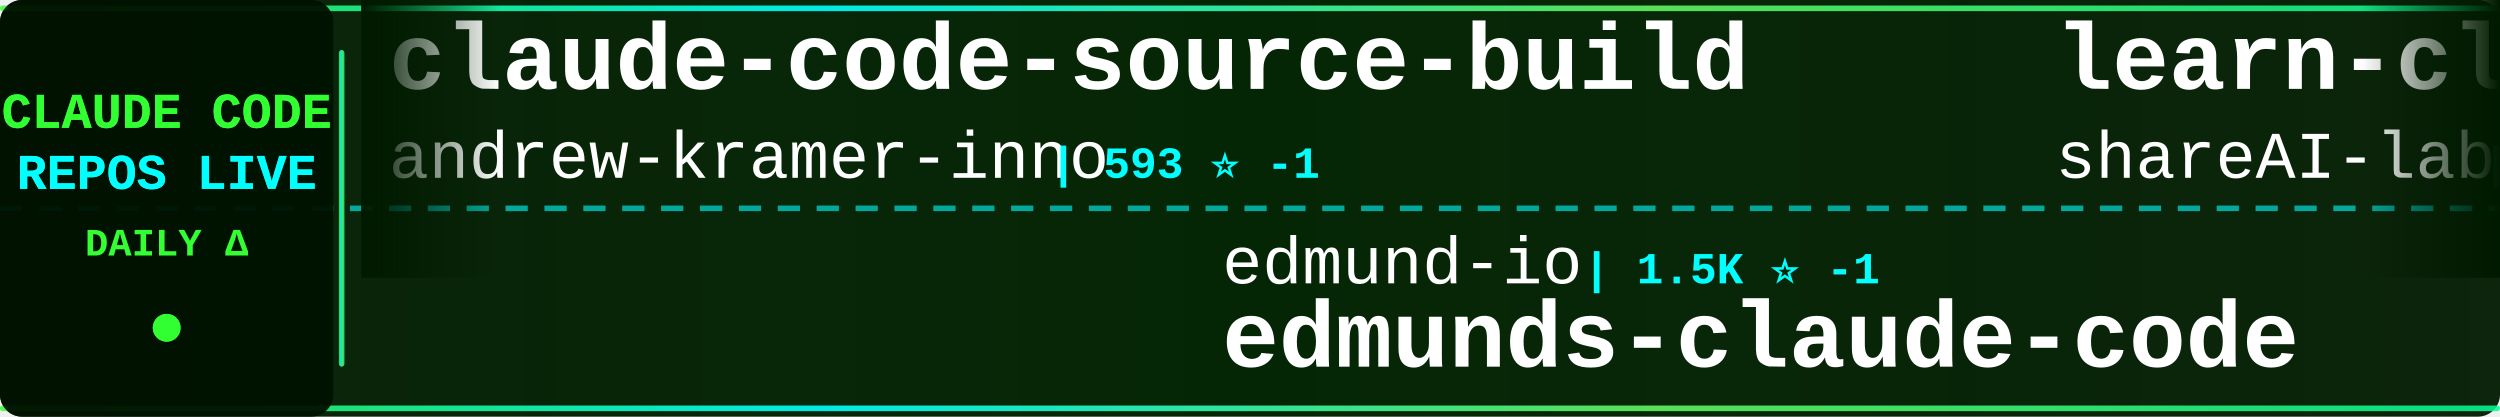
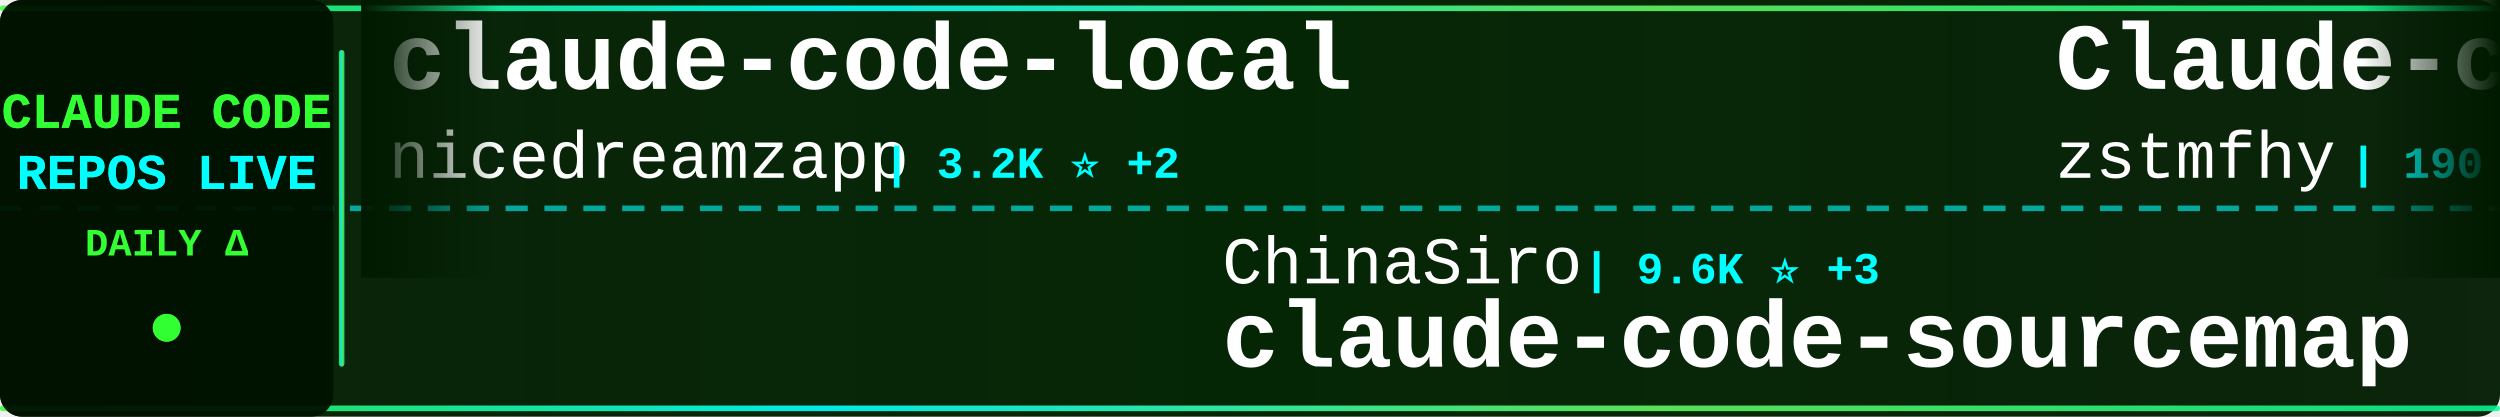
<svg xmlns="http://www.w3.org/2000/svg" width="900" height="150">
  <defs>
    <linearGradient id="tickerBg" x1="0%" y1="0%" x2="100%" y2="0%">
      <stop offset="0%" style="stop-color:#001a00;stop-opacity:0.95" />
      <stop offset="50%" style="stop-color:#002200;stop-opacity:0.98" />
      <stop offset="100%" style="stop-color:#001a00;stop-opacity:0.95" />
    </linearGradient>
    <linearGradient id="borderGrad" x1="0%" y1="0%" x2="100%" y2="0%">
      <stop offset="0%" style="stop-color:#33ff33;stop-opacity:0.85">
        <animate attributeName="stop-opacity" values="0.85;1;0.85" dur="2s" repeatCount="indefinite" />
      </stop>
      <stop offset="33%" style="stop-color:#00ffff;stop-opacity:0.9">
        <animate attributeName="stop-opacity" values="0.9;1;0.9" dur="2.2s" repeatCount="indefinite" />
      </stop>
      <stop offset="66%" style="stop-color:#66ff66;stop-opacity:0.85">
        <animate attributeName="stop-opacity" values="0.85;1;0.85" dur="1.8s" repeatCount="indefinite" />
      </stop>
      <stop offset="100%" style="stop-color:#00ff99;stop-opacity:0.85">
        <animate attributeName="stop-opacity" values="0.85;1;0.85" dur="2s" repeatCount="indefinite" />
      </stop>
    </linearGradient>
    <filter id="textGlow">
      <feGaussianBlur stdDeviation="0.1" result="coloredBlur" />
      <feMerge>
        <feMergeNode in="coloredBlur" />
        <feMergeNode in="SourceGraphic" />
      </feMerge>
    </filter>
    <filter id="metricGlow">
      <feGaussianBlur stdDeviation="0.2" result="coloredBlur" />
      <feMerge>
        <feMergeNode in="coloredBlur" />
        <feMergeNode in="SourceGraphic" />
      </feMerge>
    </filter>
    <linearGradient id="leftFade" x1="0%" y1="0%" x2="100%" y2="0%">
      <stop offset="0%" style="stop-color:#001a00;stop-opacity:1" />
      <stop offset="100%" style="stop-color:#001a00;stop-opacity:0" />
    </linearGradient>
    <linearGradient id="rightFade" x1="0%" y1="0%" x2="100%" y2="0%">
      <stop offset="0%" style="stop-color:#001a00;stop-opacity:0" />
      <stop offset="100%" style="stop-color:#001a00;stop-opacity:1" />
    </linearGradient>
  </defs>
  <rect width="900" height="150" fill="url(#tickerBg)" rx="8" />
  <rect x="0" y="2" width="900" height="2" fill="url(#borderGrad)" rx="1" />
  <rect x="0" y="146" width="900" height="2" fill="url(#borderGrad)" rx="1" />
  <line x1="0" y1="75" x2="900" y2="75" stroke="#00ffff" stroke-width="2" stroke-dasharray="8 6" opacity="0.6" />
  <rect x="0" y="0" width="120" height="150" fill="#001100" opacity="0.95" rx="8" />
  <text x="60" y="46" font-family="'Courier New', monospace" font-size="18" font-weight="bold" fill="#33ff33" text-anchor="middle" filter="url(#textGlow)">
    CLAUDE CODE
  </text>
  <text x="60" y="68" font-family="'Courier New', monospace" font-size="18" font-weight="bold" fill="#00ffff" text-anchor="middle" filter="url(#textGlow)">
    REPOS LIVE
  </text>
  <text x="60" y="92" font-family="'Courier New', monospace" font-size="14" font-weight="bold" fill="#33ff33" text-anchor="middle">
    DAILY Δ
  </text>
  <circle cx="60" cy="118" r="5" fill="#33ff33" filter="url(#metricGlow)">
    <animate attributeName="r" values="4;6;4" dur="1.5s" repeatCount="indefinite" />
    <animate attributeName="opacity" values="0.6;1;0.6" dur="1.5s" repeatCount="indefinite" />
  </circle>
  <rect x="122" y="18" width="2" height="114" fill="url(#borderGrad)" rx="1" />
  <clipPath id="tickerClip">
    <rect x="130" y="0" width="770" height="150" />
  </clipPath>
  <g clip-path="url(#tickerClip)">
    <g id="tickerItems">
      <animateTransform attributeName="transform" attributeType="XML" type="translate" from="0 0" to="-3000 0" dur="54s" repeatCount="indefinite" />
      <g transform="translate(0, 0)">
-         <text x="140" y="32" font-family="'Courier New', monospace" font-size="34" font-weight="bold" fill="#ffffff">claude-code-source-build</text>
-         <text x="140" y="64" font-family="'Courier New', monospace" font-size="24" font-weight="normal" fill="#ffffff" opacity="1.0">andrew-kramer-inno</text>
-         <text x="378" y="64" font-family="'Courier New', monospace" font-size="16" font-weight="bold" fill="#00ffff"> | 593 ⭐ -1</text>
+         <text x="140" y="32" font-family="'Courier New', monospace" font-size="34" font-weight="bold" fill="#ffffff">claude-code-local</text>
+         <text x="140" y="64" font-family="'Courier New', monospace" font-size="24" font-weight="normal" fill="#ffffff" opacity="1.0">nicedreamzapp</text>
+         <text x="318" y="64" font-family="'Courier New', monospace" font-size="16" font-weight="bold" fill="#00ffff"> | 3.2K ⭐ +2</text>
      </g>
      <g transform="translate(300, 0)">
-         <text x="140" y="102" font-family="'Courier New', monospace" font-size="24" font-weight="normal" fill="#ffffff" opacity="1.0">edmund-io</text>
-         <text x="270" y="102" font-family="'Courier New', monospace" font-size="16" font-weight="bold" fill="#00ffff"> | 1.5K ⭐ -1</text>
-         <text x="140" y="132" font-family="'Courier New', monospace" font-size="34" font-weight="bold" fill="#ffffff">edmunds-claude-code</text>
+         <text x="140" y="102" font-family="'Courier New', monospace" font-size="24" font-weight="normal" fill="#ffffff" opacity="1.0">ChinaSiro</text>
+         <text x="270" y="102" font-family="'Courier New', monospace" font-size="16" font-weight="bold" fill="#00ffff"> | 9.6K ⭐ +3</text>
+         <text x="140" y="132" font-family="'Courier New', monospace" font-size="34" font-weight="bold" fill="#ffffff">claude-code-sourcemap</text>
      </g>
      <g transform="translate(600, 0)">
-         <text x="140" y="32" font-family="'Courier New', monospace" font-size="34" font-weight="bold" fill="#ffffff">learn-claude-code</text>
-         <text x="140" y="64" font-family="'Courier New', monospace" font-size="24" font-weight="normal" fill="#ffffff" opacity="1.0">shareAI-lab</text>
-         <text x="294" y="64" font-family="'Courier New', monospace" font-size="16" font-weight="bold" fill="#00ffff"> | 75.3K ⭐ +121</text>
+         <text x="140" y="32" font-family="'Courier New', monospace" font-size="34" font-weight="bold" fill="#ffffff">Claude-code</text>
+         <text x="140" y="64" font-family="'Courier New', monospace" font-size="24" font-weight="normal" fill="#ffffff" opacity="1.0">zstmfhy</text>
+         <text x="246" y="64" font-family="'Courier New', monospace" font-size="16" font-weight="bold" fill="#00ffff"> | 190 ⭐</text>
      </g>
      <g transform="translate(900, 0)">
-         <text x="140" y="102" font-family="'Courier New', monospace" font-size="24" font-weight="normal" fill="#ffffff" opacity="1.0">huangjia2019</text>
-         <text x="306" y="102" font-family="'Courier New', monospace" font-size="16" font-weight="bold" fill="#00ffff"> | 1.1K ⭐</text>
-         <text x="140" y="132" font-family="'Courier New', monospace" font-size="34" font-weight="bold" fill="#ffffff">claude-code-engineering</text>
+         <text x="140" y="102" font-family="'Courier New', monospace" font-size="24" font-weight="normal" fill="#ffffff" opacity="1.0">OrcaWhisper</text>
+         <text x="294" y="102" font-family="'Courier New', monospace" font-size="16" font-weight="bold" fill="#00ffff"> | 91 ⭐</text>
+         <text x="140" y="132" font-family="'Courier New', monospace" font-size="34" font-weight="bold" fill="#ffffff">Claude-Code</text>
      </g>
      <g transform="translate(1200, 0)">
-         <text x="140" y="32" font-family="'Courier New', monospace" font-size="34" font-weight="bold" fill="#ffffff">claude-code-ultimate-gui...</text>
-         <text x="140" y="64" font-family="'Courier New', monospace" font-size="24" font-weight="normal" fill="#ffffff" opacity="1.0">FlorianBruniaux</text>
-         <text x="342" y="64" font-family="'Courier New', monospace" font-size="16" font-weight="bold" fill="#00ffff"> | 5.8K ⭐ +17</text>
+         <text x="140" y="32" font-family="'Courier New', monospace" font-size="34" font-weight="bold" fill="#ffffff">collection-claude-code-s...</text>
+         <text x="140" y="64" font-family="'Courier New', monospace" font-size="24" font-weight="normal" fill="#ffffff" opacity="1.0">chauncygu</text>
+         <text x="270" y="64" font-family="'Courier New', monospace" font-size="16" font-weight="bold" fill="#00ffff"> | 2.8K ⭐ +1</text>
      </g>
      <g transform="translate(1500, 0)">
-         <text x="140" y="102" font-family="'Courier New', monospace" font-size="24" font-weight="normal" fill="#ffffff" opacity="1.0">repowise-dev</text>
-         <text x="306" y="102" font-family="'Courier New', monospace" font-size="16" font-weight="bold" fill="#00ffff"> | 1.2K ⭐</text>
-         <text x="140" y="132" font-family="'Courier New', monospace" font-size="34" font-weight="bold" fill="#ffffff">claude-code-prompts</text>
+         <text x="140" y="102" font-family="'Courier New', monospace" font-size="24" font-weight="normal" fill="#ffffff" opacity="1.0">777genius</text>
+         <text x="270" y="102" font-family="'Courier New', monospace" font-size="16" font-weight="bold" fill="#00ffff"> | 927 ⭐</text>
+         <text x="140" y="132" font-family="'Courier New', monospace" font-size="34" font-weight="bold" fill="#ffffff">claude-code-source-code</text>
      </g>
      <g transform="translate(1800, 0)">
-         <text x="140" y="32" font-family="'Courier New', monospace" font-size="34" font-weight="bold" fill="#ffffff">andrej-karpathy-skills</text>
-         <text x="140" y="64" font-family="'Courier New', monospace" font-size="24" font-weight="normal" fill="#ffffff" opacity="1.0">multica-ai</text>
-         <text x="282" y="64" font-family="'Courier New', monospace" font-size="16" font-weight="bold" fill="#00ffff"> | 207.2K ⭐ +697</text>
+         <text x="140" y="32" font-family="'Courier New', monospace" font-size="34" font-weight="bold" fill="#ffffff">awesome-claude-code</text>
+         <text x="140" y="64" font-family="'Courier New', monospace" font-size="24" font-weight="normal" fill="#ffffff" opacity="1.0">jqueryscript</text>
+         <text x="306" y="64" font-family="'Courier New', monospace" font-size="16" font-weight="bold" fill="#00ffff"> | 505 ⭐ +1</text>
      </g>
      <g transform="translate(2100, 0)">
-         <text x="140" y="102" font-family="'Courier New', monospace" font-size="24" font-weight="normal" fill="#ffffff" opacity="1.0">isboyjc</text>
-         <text x="246" y="102" font-family="'Courier New', monospace" font-size="16" font-weight="bold" fill="#00ffff"> | 162 ⭐</text>
-         <text x="140" y="132" font-family="'Courier New', monospace" font-size="34" font-weight="bold" fill="#ffffff">claude-code</text>
+         <text x="140" y="102" font-family="'Courier New', monospace" font-size="24" font-weight="normal" fill="#ffffff" opacity="1.0">Piebald-AI</text>
+         <text x="282" y="102" font-family="'Courier New', monospace" font-size="16" font-weight="bold" fill="#00ffff"> | 12.5K ⭐ +11</text>
+         <text x="140" y="132" font-family="'Courier New', monospace" font-size="34" font-weight="bold" fill="#ffffff">claude-code-system-promp...</text>
      </g>
      <g transform="translate(2400, 0)">
-         <text x="140" y="32" font-family="'Courier New', monospace" font-size="34" font-weight="bold" fill="#ffffff">claude-code-action</text>
-         <text x="140" y="64" font-family="'Courier New', monospace" font-size="24" font-weight="normal" fill="#ffffff" opacity="1.0">anthropics</text>
-         <text x="282" y="64" font-family="'Courier New', monospace" font-size="16" font-weight="bold" fill="#00ffff"> | 8.7K ⭐ +8</text>
+         <text x="140" y="32" font-family="'Courier New', monospace" font-size="34" font-weight="bold" fill="#ffffff">claude-code-tips</text>
+         <text x="140" y="64" font-family="'Courier New', monospace" font-size="24" font-weight="normal" fill="#ffffff" opacity="1.0">ykdojo</text>
+         <text x="234" y="64" font-family="'Courier New', monospace" font-size="16" font-weight="bold" fill="#00ffff"> | 10.0K ⭐ +19</text>
      </g>
      <g transform="translate(2700, 0)">
-         <text x="140" y="102" font-family="'Courier New', monospace" font-size="24" font-weight="normal" fill="#ffffff" opacity="1.0">lorryjovens-hub</text>
-         <text x="342" y="102" font-family="'Courier New', monospace" font-size="16" font-weight="bold" fill="#00ffff"> | 1.7K ⭐</text>
-         <text x="140" y="132" font-family="'Courier New', monospace" font-size="34" font-weight="bold" fill="#ffffff">claude-code-rust</text>
+         <text x="140" y="102" font-family="'Courier New', monospace" font-size="24" font-weight="normal" fill="#ffffff" opacity="1.0">Alishahryar1</text>
+         <text x="306" y="102" font-family="'Courier New', monospace" font-size="16" font-weight="bold" fill="#00ffff"> | 50.6K ⭐ +755</text>
+         <text x="140" y="132" font-family="'Courier New', monospace" font-size="34" font-weight="bold" fill="#ffffff">free-claude-code</text>
      </g>
      <g transform="translate(3000, 0)">
-         <text x="140" y="32" font-family="'Courier New', monospace" font-size="34" font-weight="bold" fill="#ffffff">claude-code-source-build</text>
-         <text x="140" y="64" font-family="'Courier New', monospace" font-size="24" font-weight="normal" fill="#ffffff" opacity="1.0">andrew-kramer-inno</text>
-         <text x="378" y="64" font-family="'Courier New', monospace" font-size="16" font-weight="bold" fill="#00ffff"> | 593 ⭐ -1</text>
+         <text x="140" y="32" font-family="'Courier New', monospace" font-size="34" font-weight="bold" fill="#ffffff">claude-code-local</text>
+         <text x="140" y="64" font-family="'Courier New', monospace" font-size="24" font-weight="normal" fill="#ffffff" opacity="1.0">nicedreamzapp</text>
+         <text x="318" y="64" font-family="'Courier New', monospace" font-size="16" font-weight="bold" fill="#00ffff"> | 3.2K ⭐ +2</text>
      </g>
      <g transform="translate(3300, 0)">
-         <text x="140" y="102" font-family="'Courier New', monospace" font-size="24" font-weight="normal" fill="#ffffff" opacity="1.0">edmund-io</text>
-         <text x="270" y="102" font-family="'Courier New', monospace" font-size="16" font-weight="bold" fill="#00ffff"> | 1.5K ⭐ -1</text>
-         <text x="140" y="132" font-family="'Courier New', monospace" font-size="34" font-weight="bold" fill="#ffffff">edmunds-claude-code</text>
+         <text x="140" y="102" font-family="'Courier New', monospace" font-size="24" font-weight="normal" fill="#ffffff" opacity="1.0">ChinaSiro</text>
+         <text x="270" y="102" font-family="'Courier New', monospace" font-size="16" font-weight="bold" fill="#00ffff"> | 9.6K ⭐ +3</text>
+         <text x="140" y="132" font-family="'Courier New', monospace" font-size="34" font-weight="bold" fill="#ffffff">claude-code-sourcemap</text>
      </g>
      <g transform="translate(3600, 0)">
-         <text x="140" y="32" font-family="'Courier New', monospace" font-size="34" font-weight="bold" fill="#ffffff">learn-claude-code</text>
-         <text x="140" y="64" font-family="'Courier New', monospace" font-size="24" font-weight="normal" fill="#ffffff" opacity="1.0">shareAI-lab</text>
-         <text x="294" y="64" font-family="'Courier New', monospace" font-size="16" font-weight="bold" fill="#00ffff"> | 75.3K ⭐ +121</text>
+         <text x="140" y="32" font-family="'Courier New', monospace" font-size="34" font-weight="bold" fill="#ffffff">Claude-code</text>
+         <text x="140" y="64" font-family="'Courier New', monospace" font-size="24" font-weight="normal" fill="#ffffff" opacity="1.0">zstmfhy</text>
+         <text x="246" y="64" font-family="'Courier New', monospace" font-size="16" font-weight="bold" fill="#00ffff"> | 190 ⭐</text>
      </g>
      <g transform="translate(3900, 0)">
-         <text x="140" y="102" font-family="'Courier New', monospace" font-size="24" font-weight="normal" fill="#ffffff" opacity="1.0">huangjia2019</text>
-         <text x="306" y="102" font-family="'Courier New', monospace" font-size="16" font-weight="bold" fill="#00ffff"> | 1.1K ⭐</text>
-         <text x="140" y="132" font-family="'Courier New', monospace" font-size="34" font-weight="bold" fill="#ffffff">claude-code-engineering</text>
+         <text x="140" y="102" font-family="'Courier New', monospace" font-size="24" font-weight="normal" fill="#ffffff" opacity="1.0">OrcaWhisper</text>
+         <text x="294" y="102" font-family="'Courier New', monospace" font-size="16" font-weight="bold" fill="#00ffff"> | 91 ⭐</text>
+         <text x="140" y="132" font-family="'Courier New', monospace" font-size="34" font-weight="bold" fill="#ffffff">Claude-Code</text>
      </g>
    </g>
  </g>
  <rect x="130" y="0" width="50" height="100" fill="url(#leftFade)" />
  <rect x="850" y="0" width="50" height="100" fill="url(#rightFade)" />
</svg>
